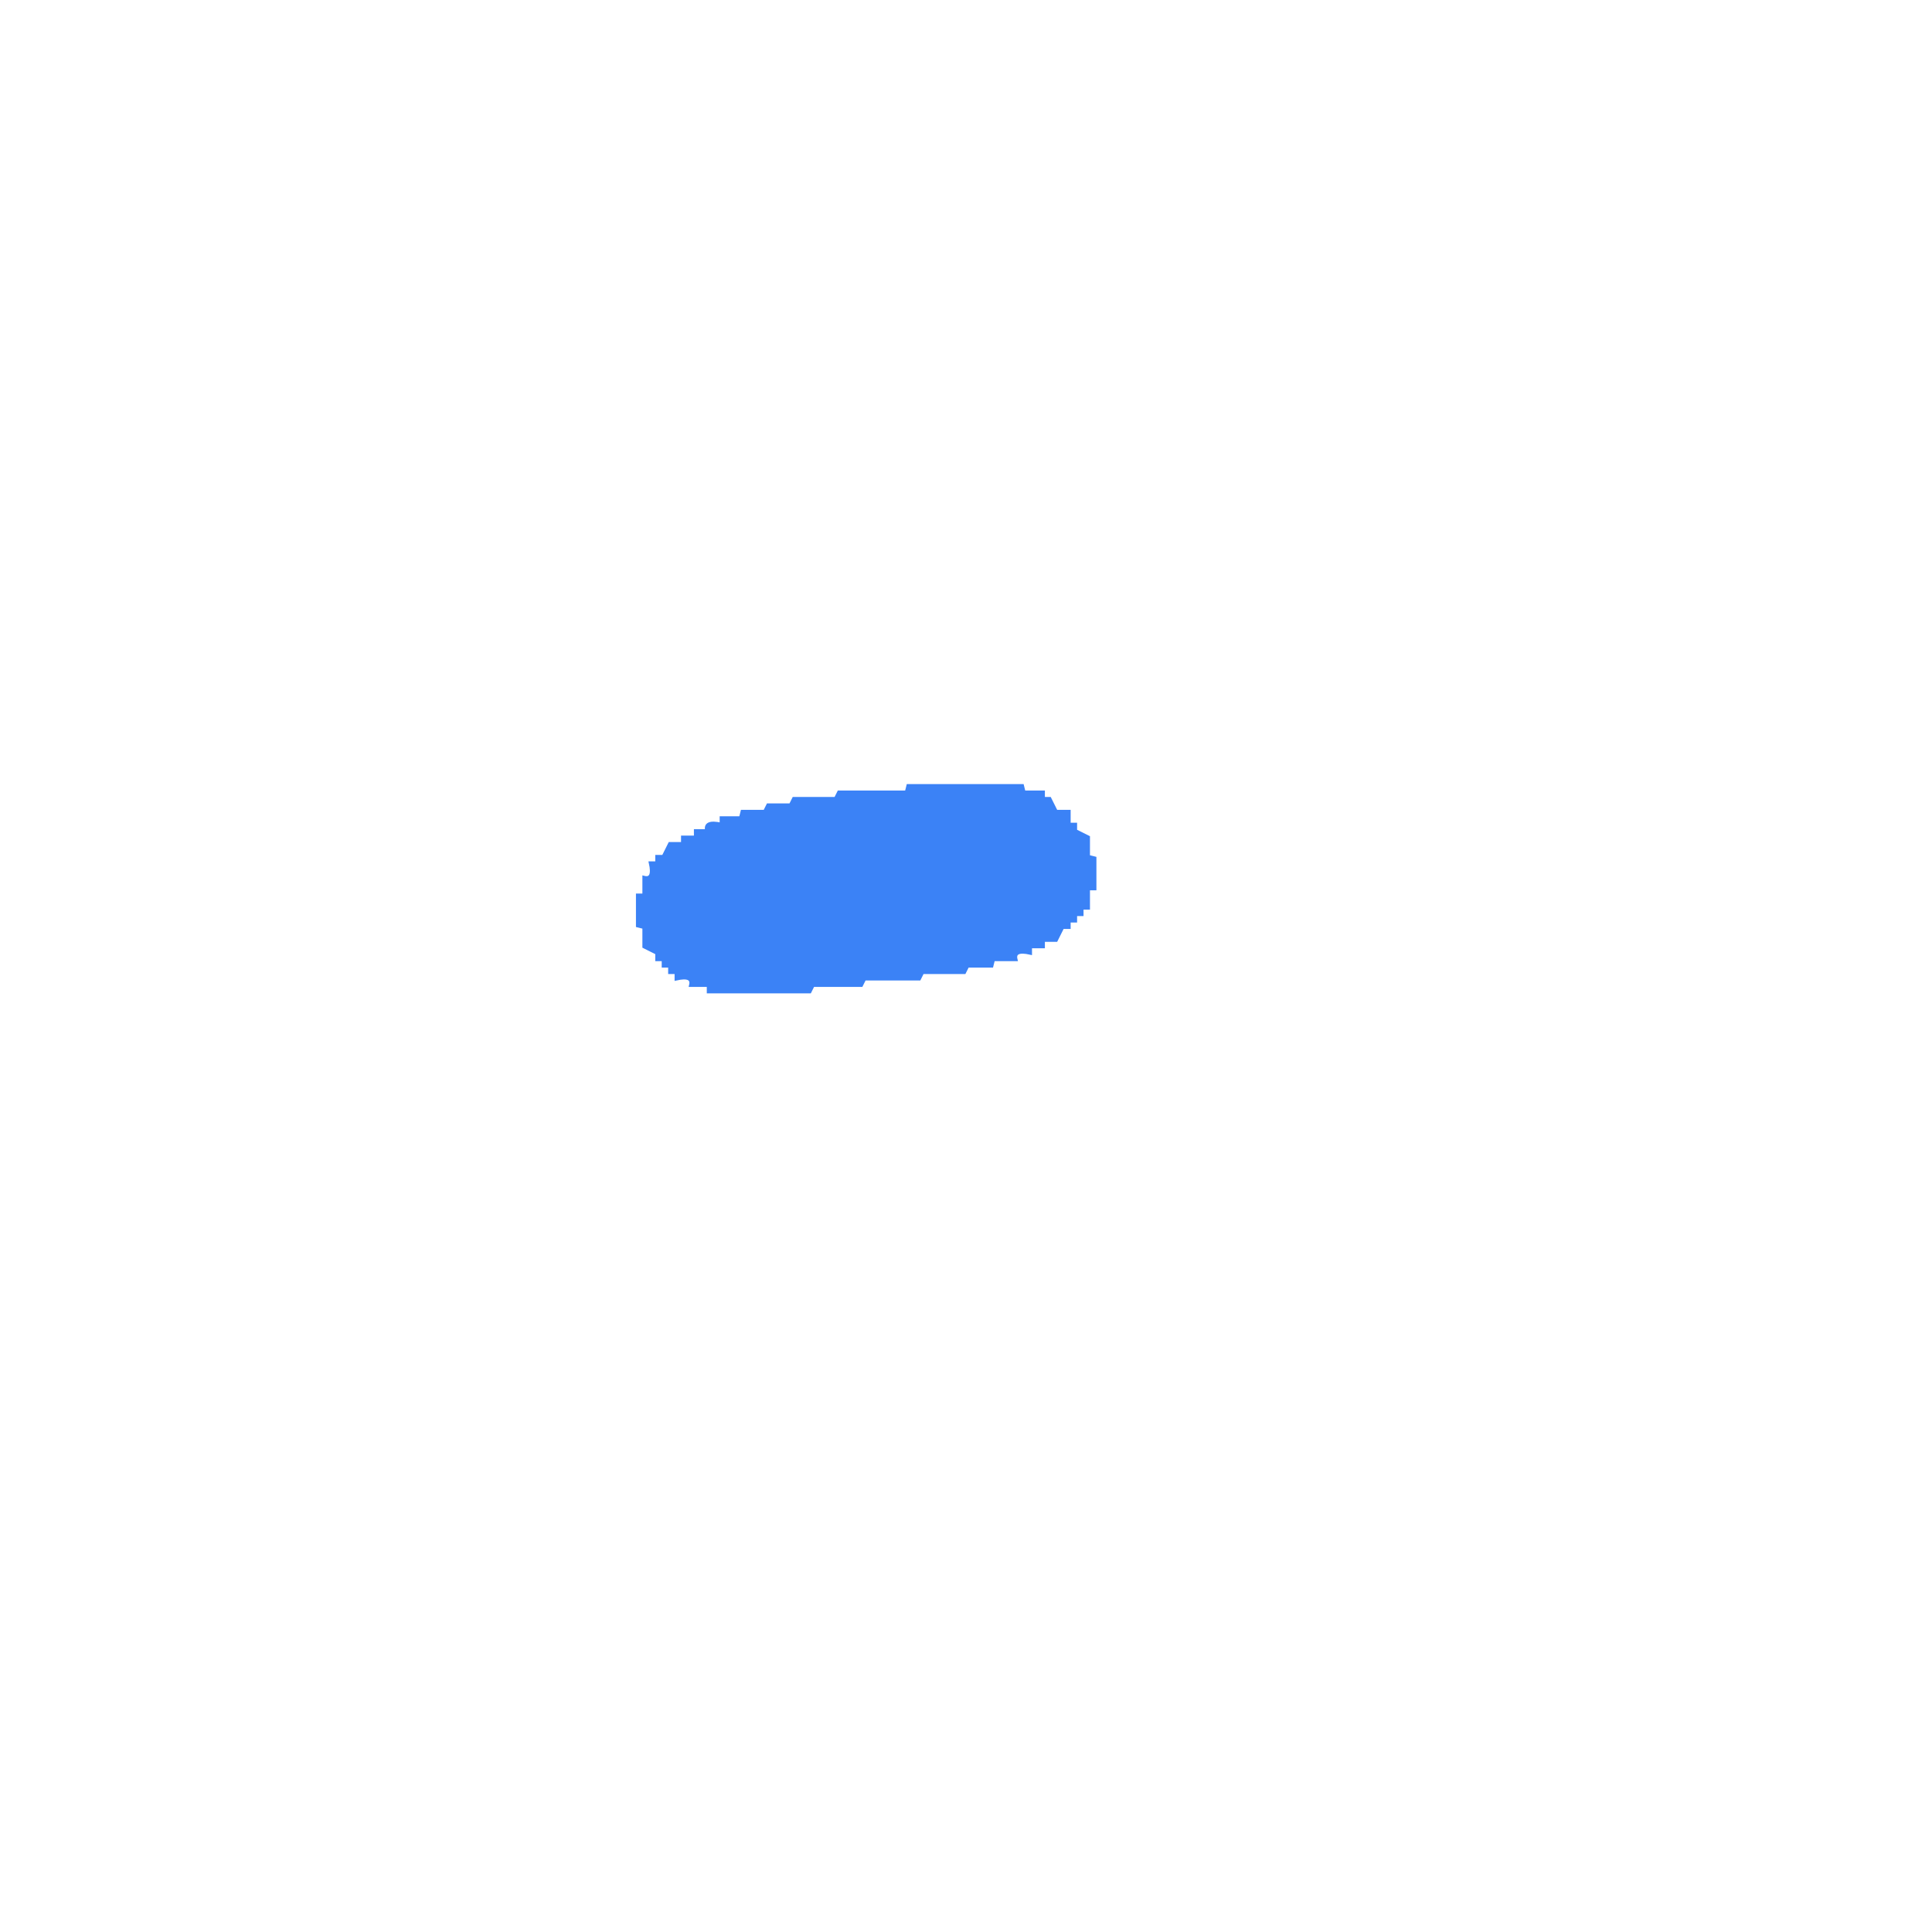
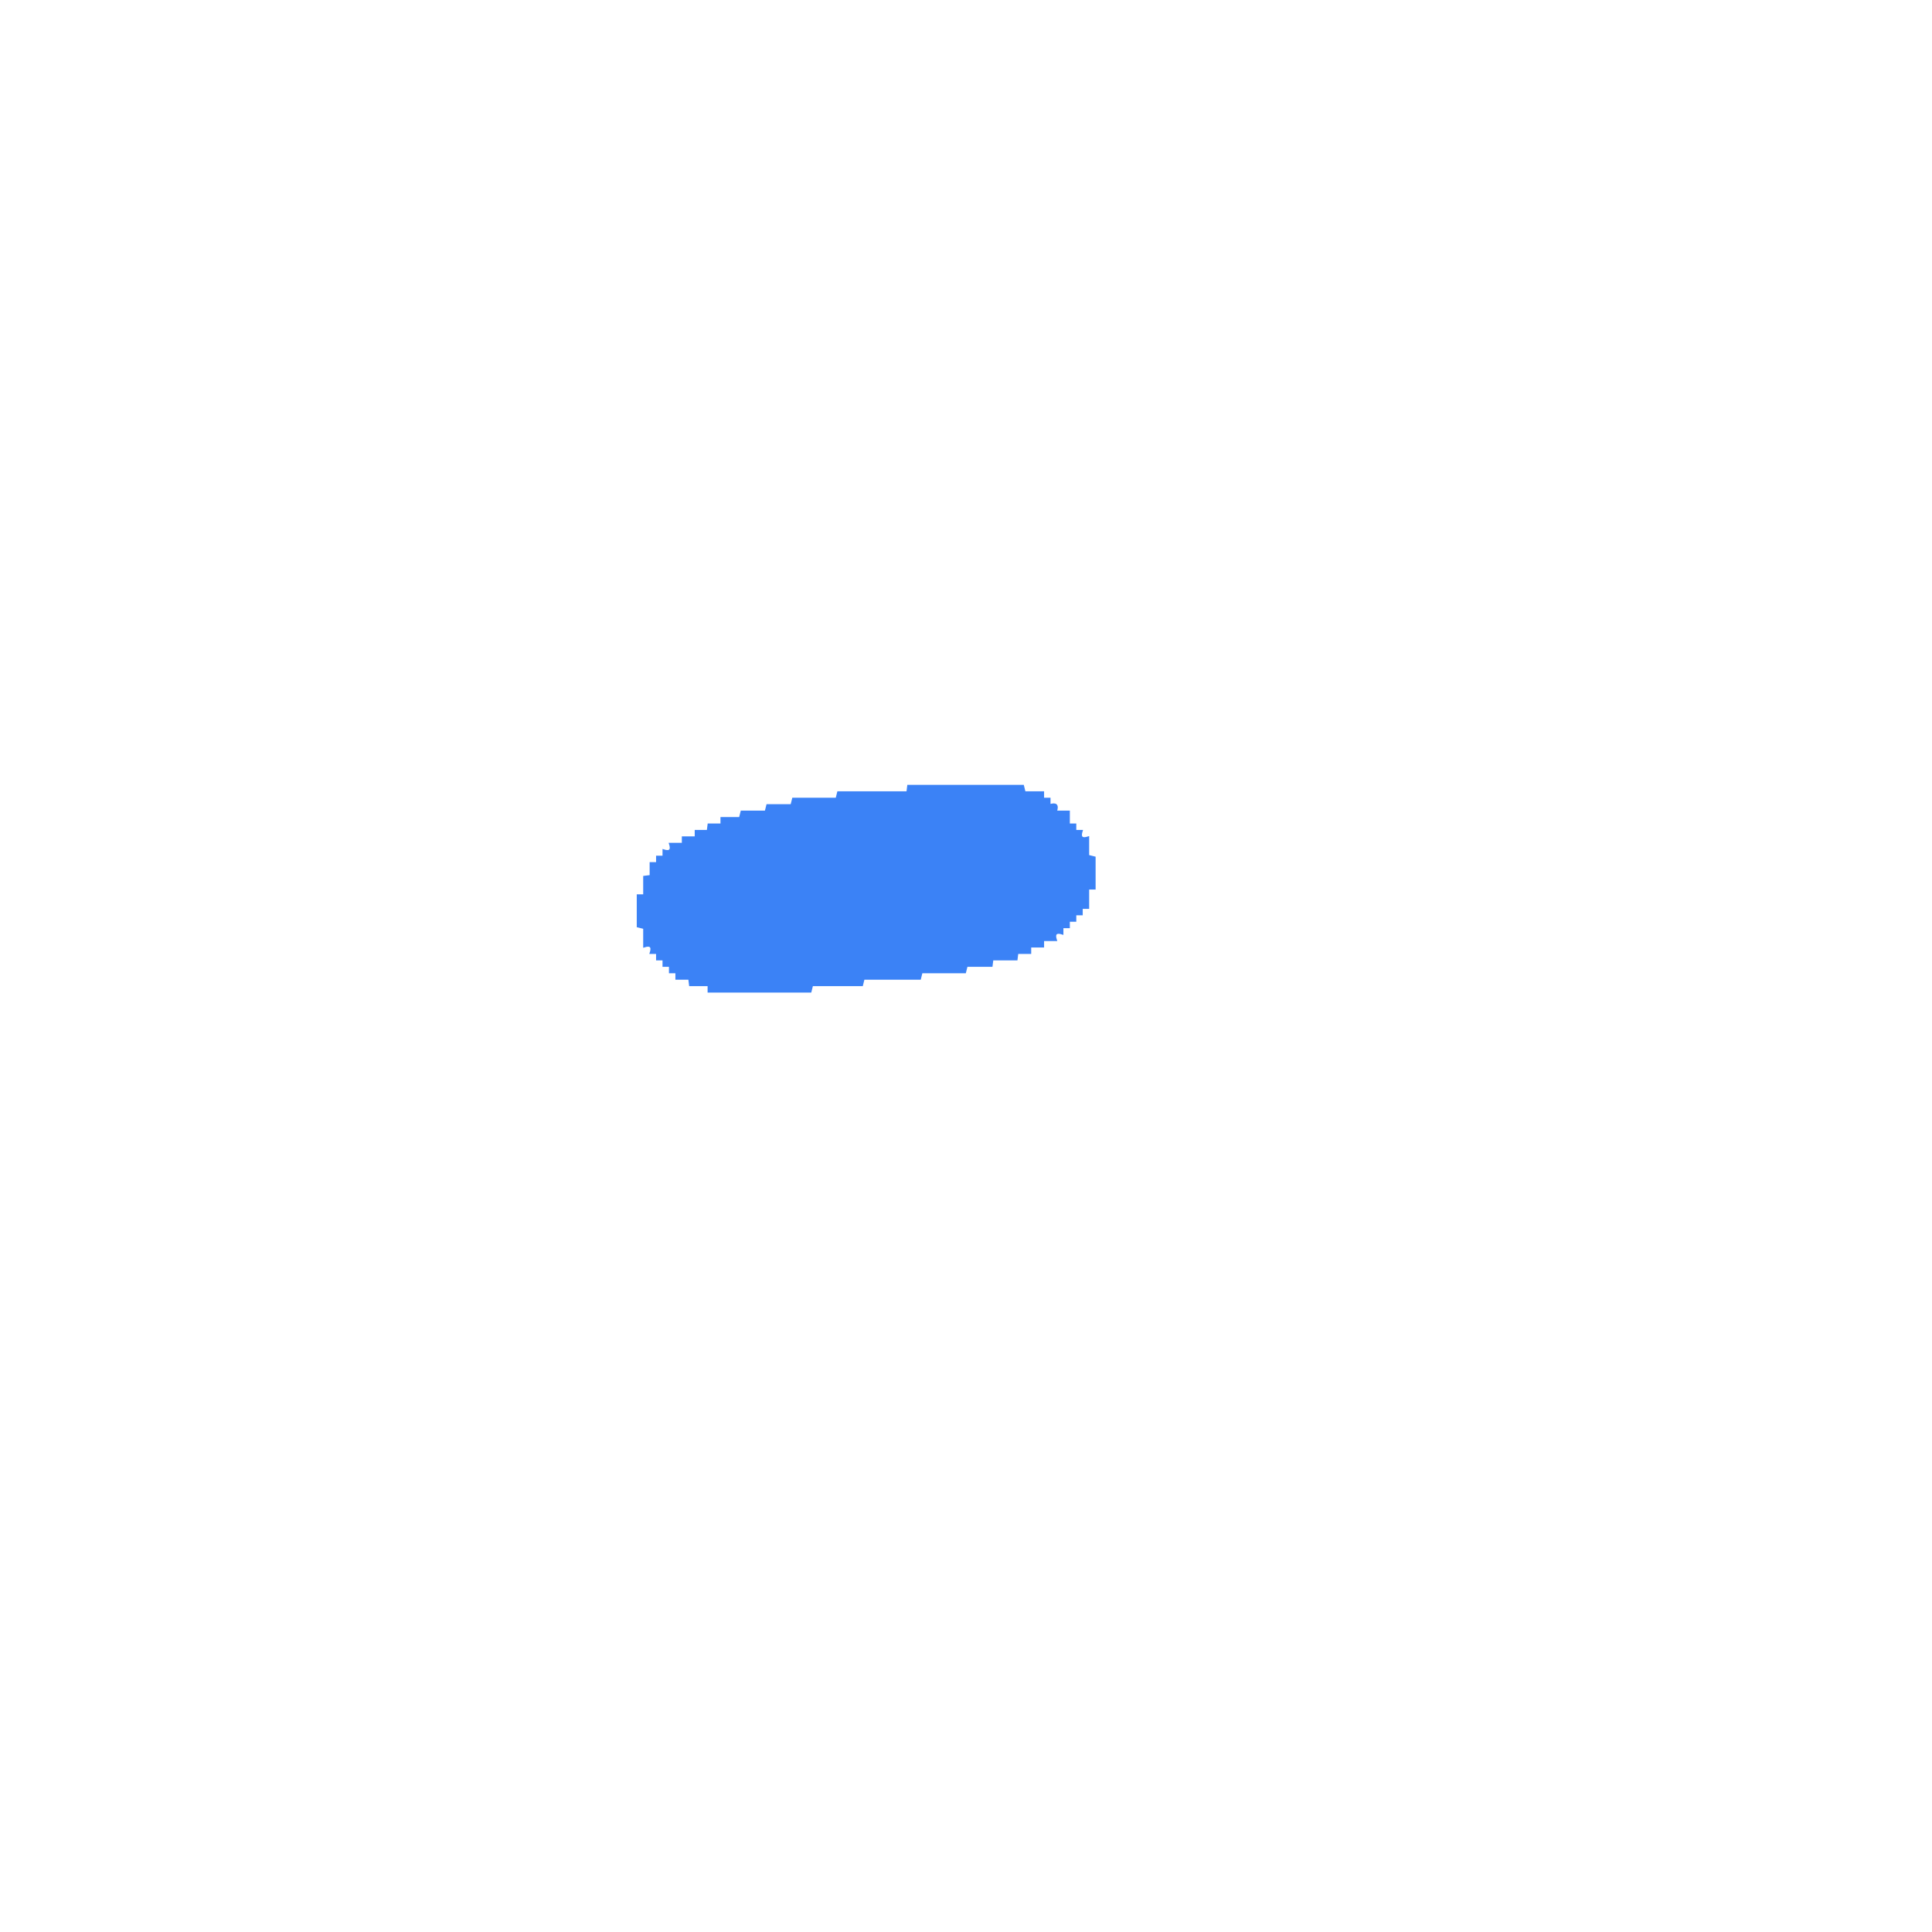
- <svg xmlns="http://www.w3.org/2000/svg" width="300" height="300" viewBox="0 0 600 600" version="1.1" desc="Created with imagetracer.js version 1.2.6">
-   <path fill="#3b82f6" stroke="#3b82f6" stroke-width="1" opacity="1" d="M 282 244 L 317.5 244 L 318 246 L 324 246 L 324 248 L 326 248 L 328 252 L 332 252 L 332 256 L 334 256 L 334 258 L 338 260 L 338 266 L 340 266.5 L 340 276 L 338 276 L 338 282 L 336 282 L 336 284 L 334 284 L 334 286 L 332 286 L 332 288 L 330 288 L 328 292 L 324 292 L 324 294 L 320 294 L 320 296 Q 314.7 294.8 315.5 298 L 308.5 298 L 308 300 L 300.5 300 L 299.5 302 L 286.5 302 L 285.5 304 L 268.5 304 L 267.5 306 L 252.5 306 L 251.5 308 L 220 308 L 220 306 L 214.5 306 Q 215.3 302.8 210 304 L 210 302 L 208 302 L 208 300 L 206 300 L 206 298 L 204 298 L 204 296 L 200 294 L 200 288 L 198 287.5 L 198 278 L 200 278 L 200 272.5 Q 203.2 273.3 202 268 L 204 268 L 204 266 L 206 266 L 208 262 L 212 262 L 212 260 L 216 260 L 216 258 L 219.5 258 Q 218.7 254.8 224 256 L 224 254 L 230 254 L 230.5 252 L 237.5 252 L 238.5 250 L 245.5 250 L 246.5 248 L 259.5 248 L 260.5 246 L 281.5 246 L 282 244 Z " />
+ <svg xmlns="http://www.w3.org/2000/svg" width="300" height="300" viewBox="0 0 1200 1200" version="1.1" desc="Created with imagetracer.js version 1.2.6">
+   <path fill="#3b82f6" stroke="#3b82f6" stroke-width="1" opacity="1" d="M 564 488 L 635.5 488 L 636.5 492 L 648 492 L 648 496 L 652 496 L 652 500 Q 658 498 656 504 L 664 504 L 664 512 L 668 512 L 668 516 L 672 516 Q 670 522 676 520 L 676 531.5 L 680 532.5 L 680 552 L 676 552 L 676 564 L 672 564 L 672 568 L 668 568 L 668 572 L 664 572 L 664 576 L 660 576 L 660 580 Q 654 578 656 584 L 648 584 L 648 588 L 640 588 L 640 592 L 632 592 L 631.5 596 L 616.5 596 L 616 600 L 600.5 600 L 599.5 604 L 572.5 604 L 571.5 608 L 536.5 608 L 535.5 612 L 504.5 612 L 503.5 616 L 440 616 L 440 612 L 428.5 612 L 428 608 L 420 608 L 420 604 L 416 604 L 416 600 L 412 600 L 412 596 L 408 596 L 408 592 L 404 592 Q 406 586 400 588 L 400 576.5 L 396 575.5 L 396 556 L 400 556 L 400 544.5 L 404 544 L 404 536 L 408 536 L 408 532 L 412 532 L 412 528 Q 418 530 416 524 L 424 524 L 424 520 L 432 520 L 432 516 L 439.5 516 L 440 512 L 448 512 L 448 508 L 459.5 508 L 460.5 504 L 475.5 504 L 476.5 500 L 491.5 500 L 492.5 496 L 519.5 496 L 520.5 492 L 563.5 492 L 564 488 Z " />
</svg>
